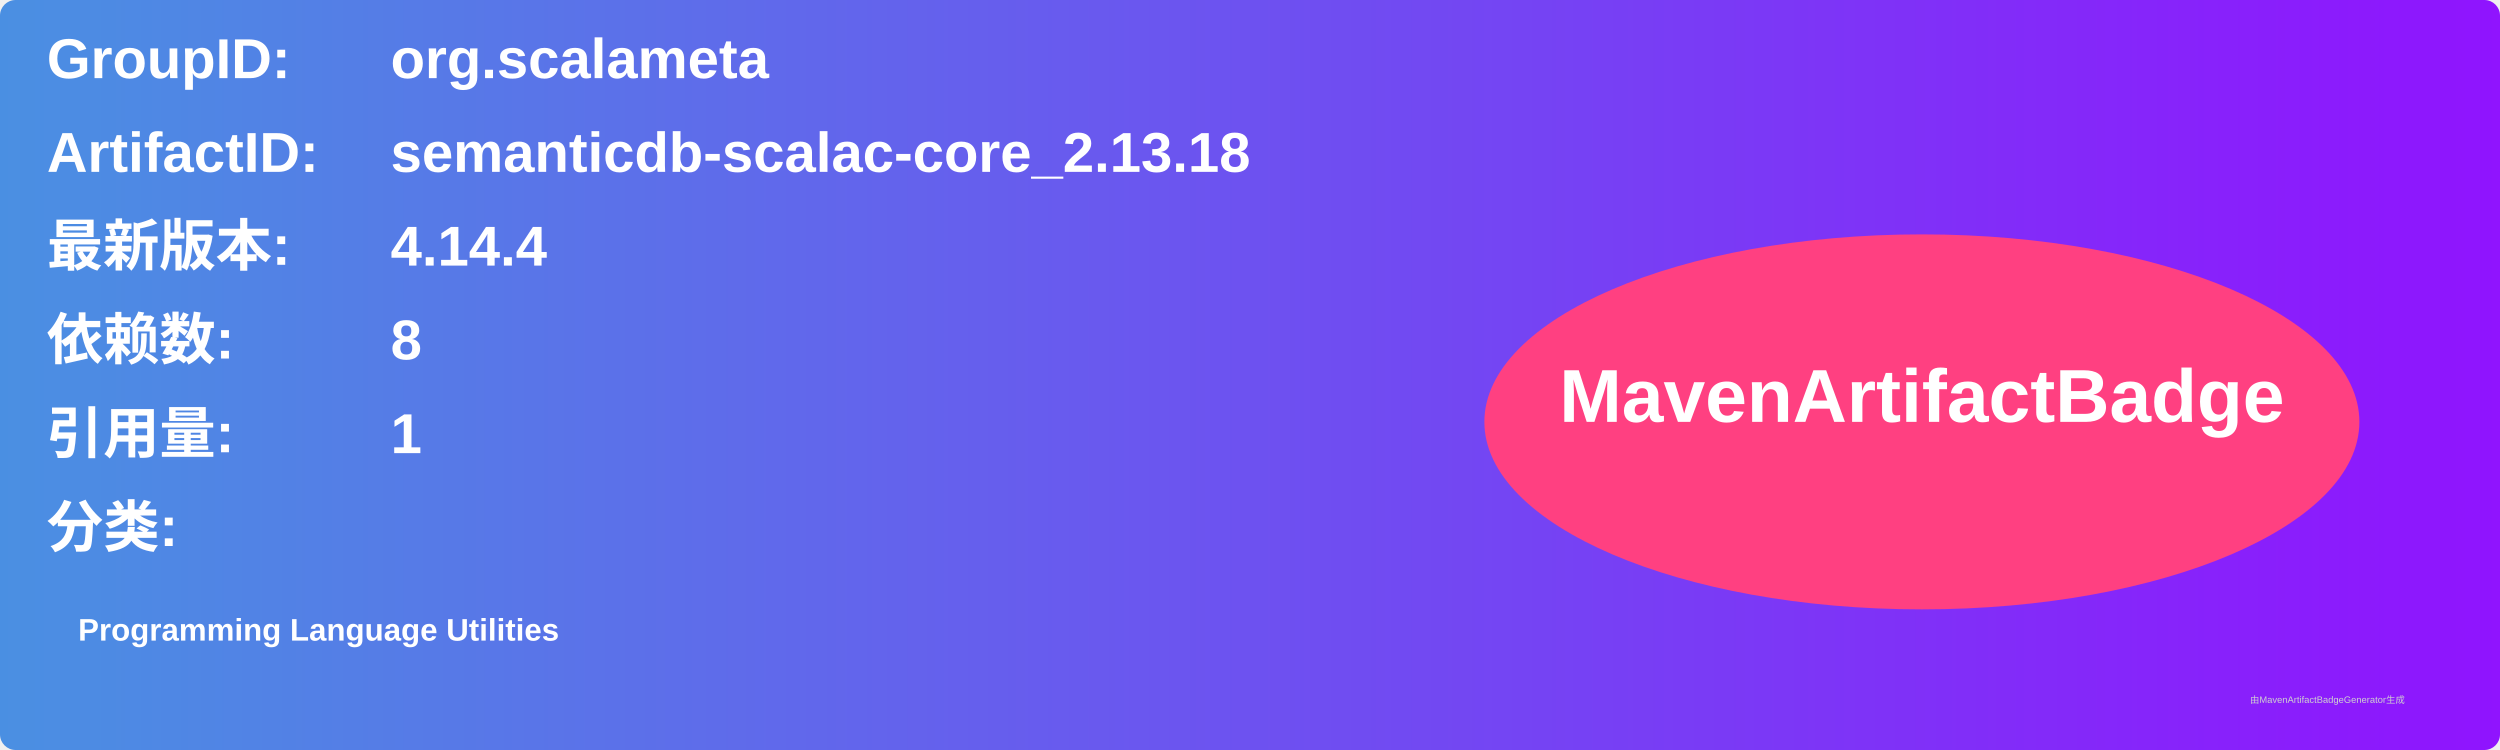
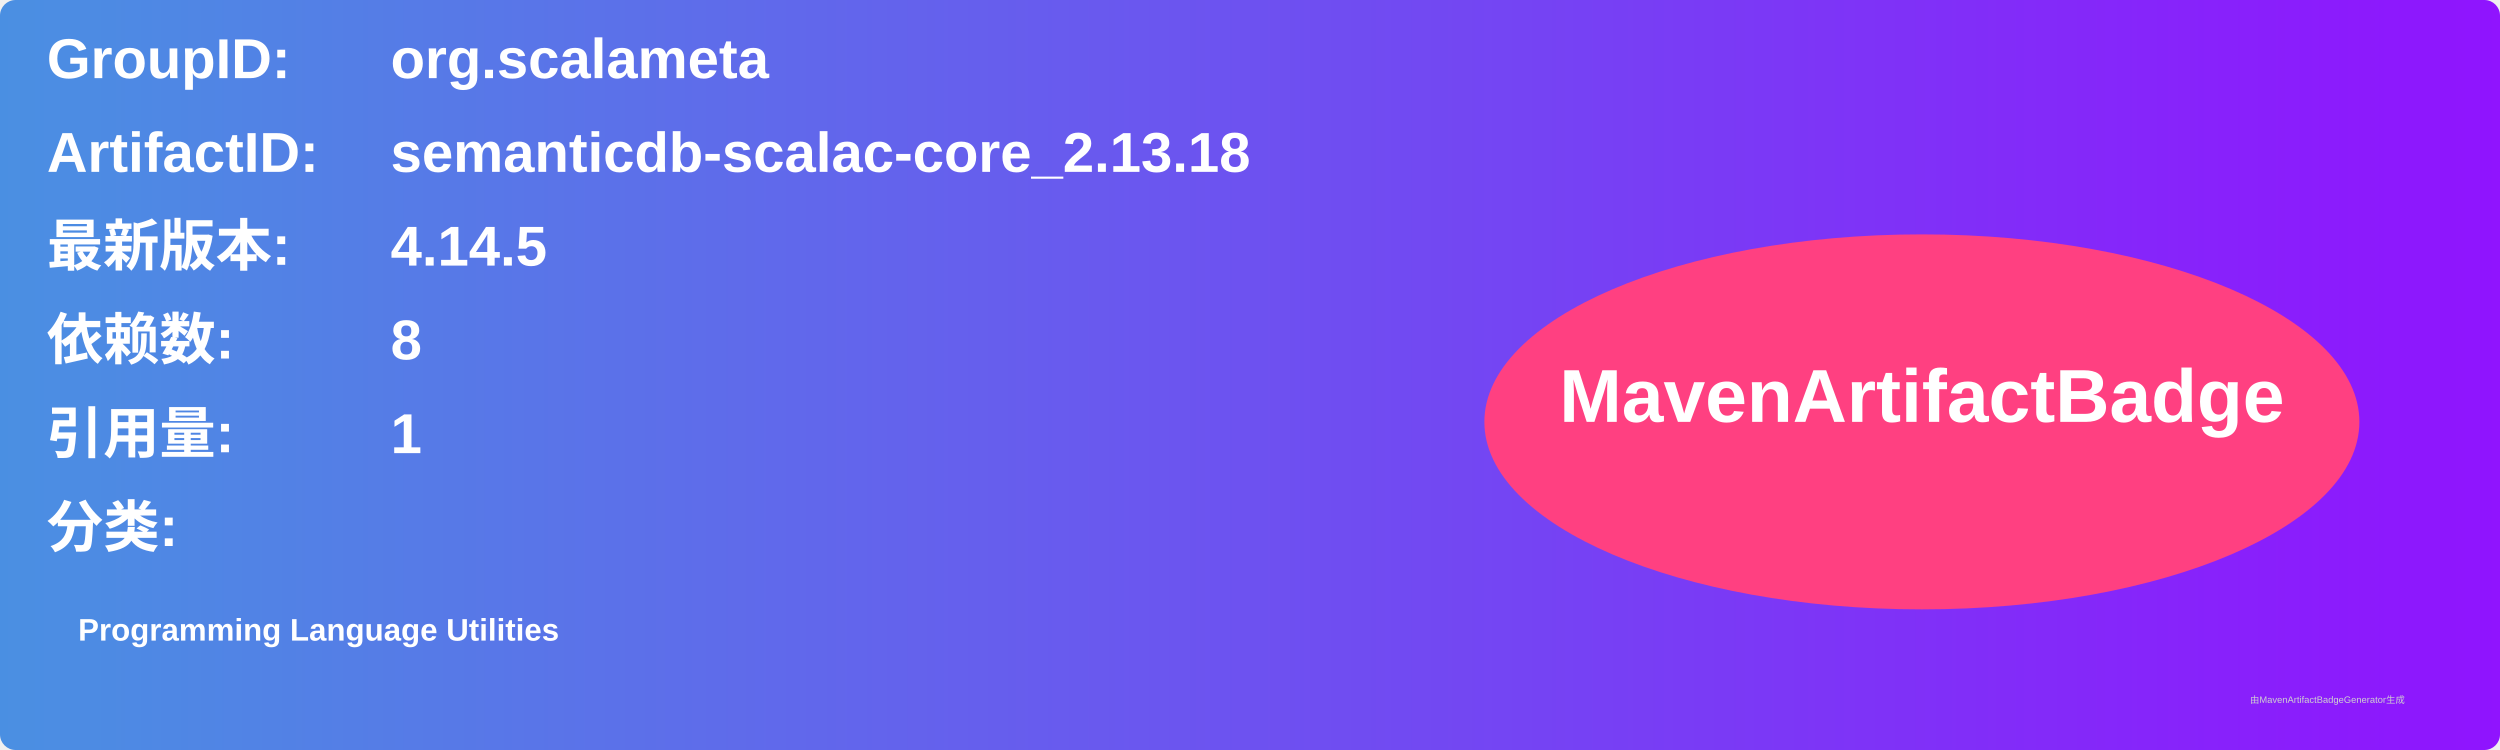
<svg xmlns="http://www.w3.org/2000/svg" width="800" height="240" viewBox="0 0 800 240">
  <linearGradient id="grad" x1="0%" y1="0%" x2="100%" y2="0%">
    <stop offset="0%" stop-color="#4a90e2" />
    <stop offset="100%" stop-color="#9013fe" />
  </linearGradient>
  <rect width="100%" height="100%" rx="5" ry="5" fill="url(#grad)" />
  <g transform="translate(15, 15)">
    <text x="0" y="10" font-family="Arial" font-size="18" fill="white" font-weight="bold" width="260">GroupID:</text>
    <text x="110" y="10" font-family="Arial" font-size="18" fill="white" font-weight="bold" width="460">org.scalameta</text>
    <text x="0" y="40" font-family="Arial" font-size="18" fill="white" font-weight="bold" width="260">ArtifactID:</text>
    <text x="110" y="40" font-family="Arial" font-size="18" fill="white" font-weight="bold" width="460">semanticdb-scalac-core_2.13.18</text>
    <text x="0" y="70" font-family="Arial" font-size="18" fill="white" font-weight="bold">最新版本:</text>
    <text x="110" y="70" font-family="Arial" font-size="18" fill="white" font-weight="bold">
-       <tspan font-weight="bold">4.14.4</tspan>
+       <tspan font-weight="bold">4.14.5</tspan>
    </text>
    <text x="0" y="100" font-family="Arial" font-size="18" fill="white" font-weight="bold">依赖数: </text>
    <text x="110" y="100" font-family="Arial" font-size="18" fill="white">
      <tspan font-weight="bold">8</tspan>
    </text>
    <text x="0" y="130" font-family="Arial" font-size="18" fill="white" font-weight="bold">引用量: </text>
    <text x="110" y="130" font-family="Arial" font-size="18" fill="white">
      <tspan font-weight="bold">1</tspan>
    </text>
    <text x="0" y="160" font-family="Arial" font-size="18" fill="white" font-weight="bold">分类:</text>
    <text x="10" y="190" font-family="Arial" font-size="10" fill="white">
      <tspan font-weight="bold">Programming Language Utilities</tspan>
    </text>
    <ellipse cx="600" cy="120" rx="140" ry="60" fill="#ff4081" />
    <text x="600" y="120" text-anchor="middle" font-family="Arial" font-size="24" fill="white" font-weight="bold">MavenArtifactBadge</text>
  </g>
  <text x="720" y="225" font-family="Arial" font-size="3" fill="#d0d0d0">由MavenArtifactBadgeGenerator生成</text>
</svg>
